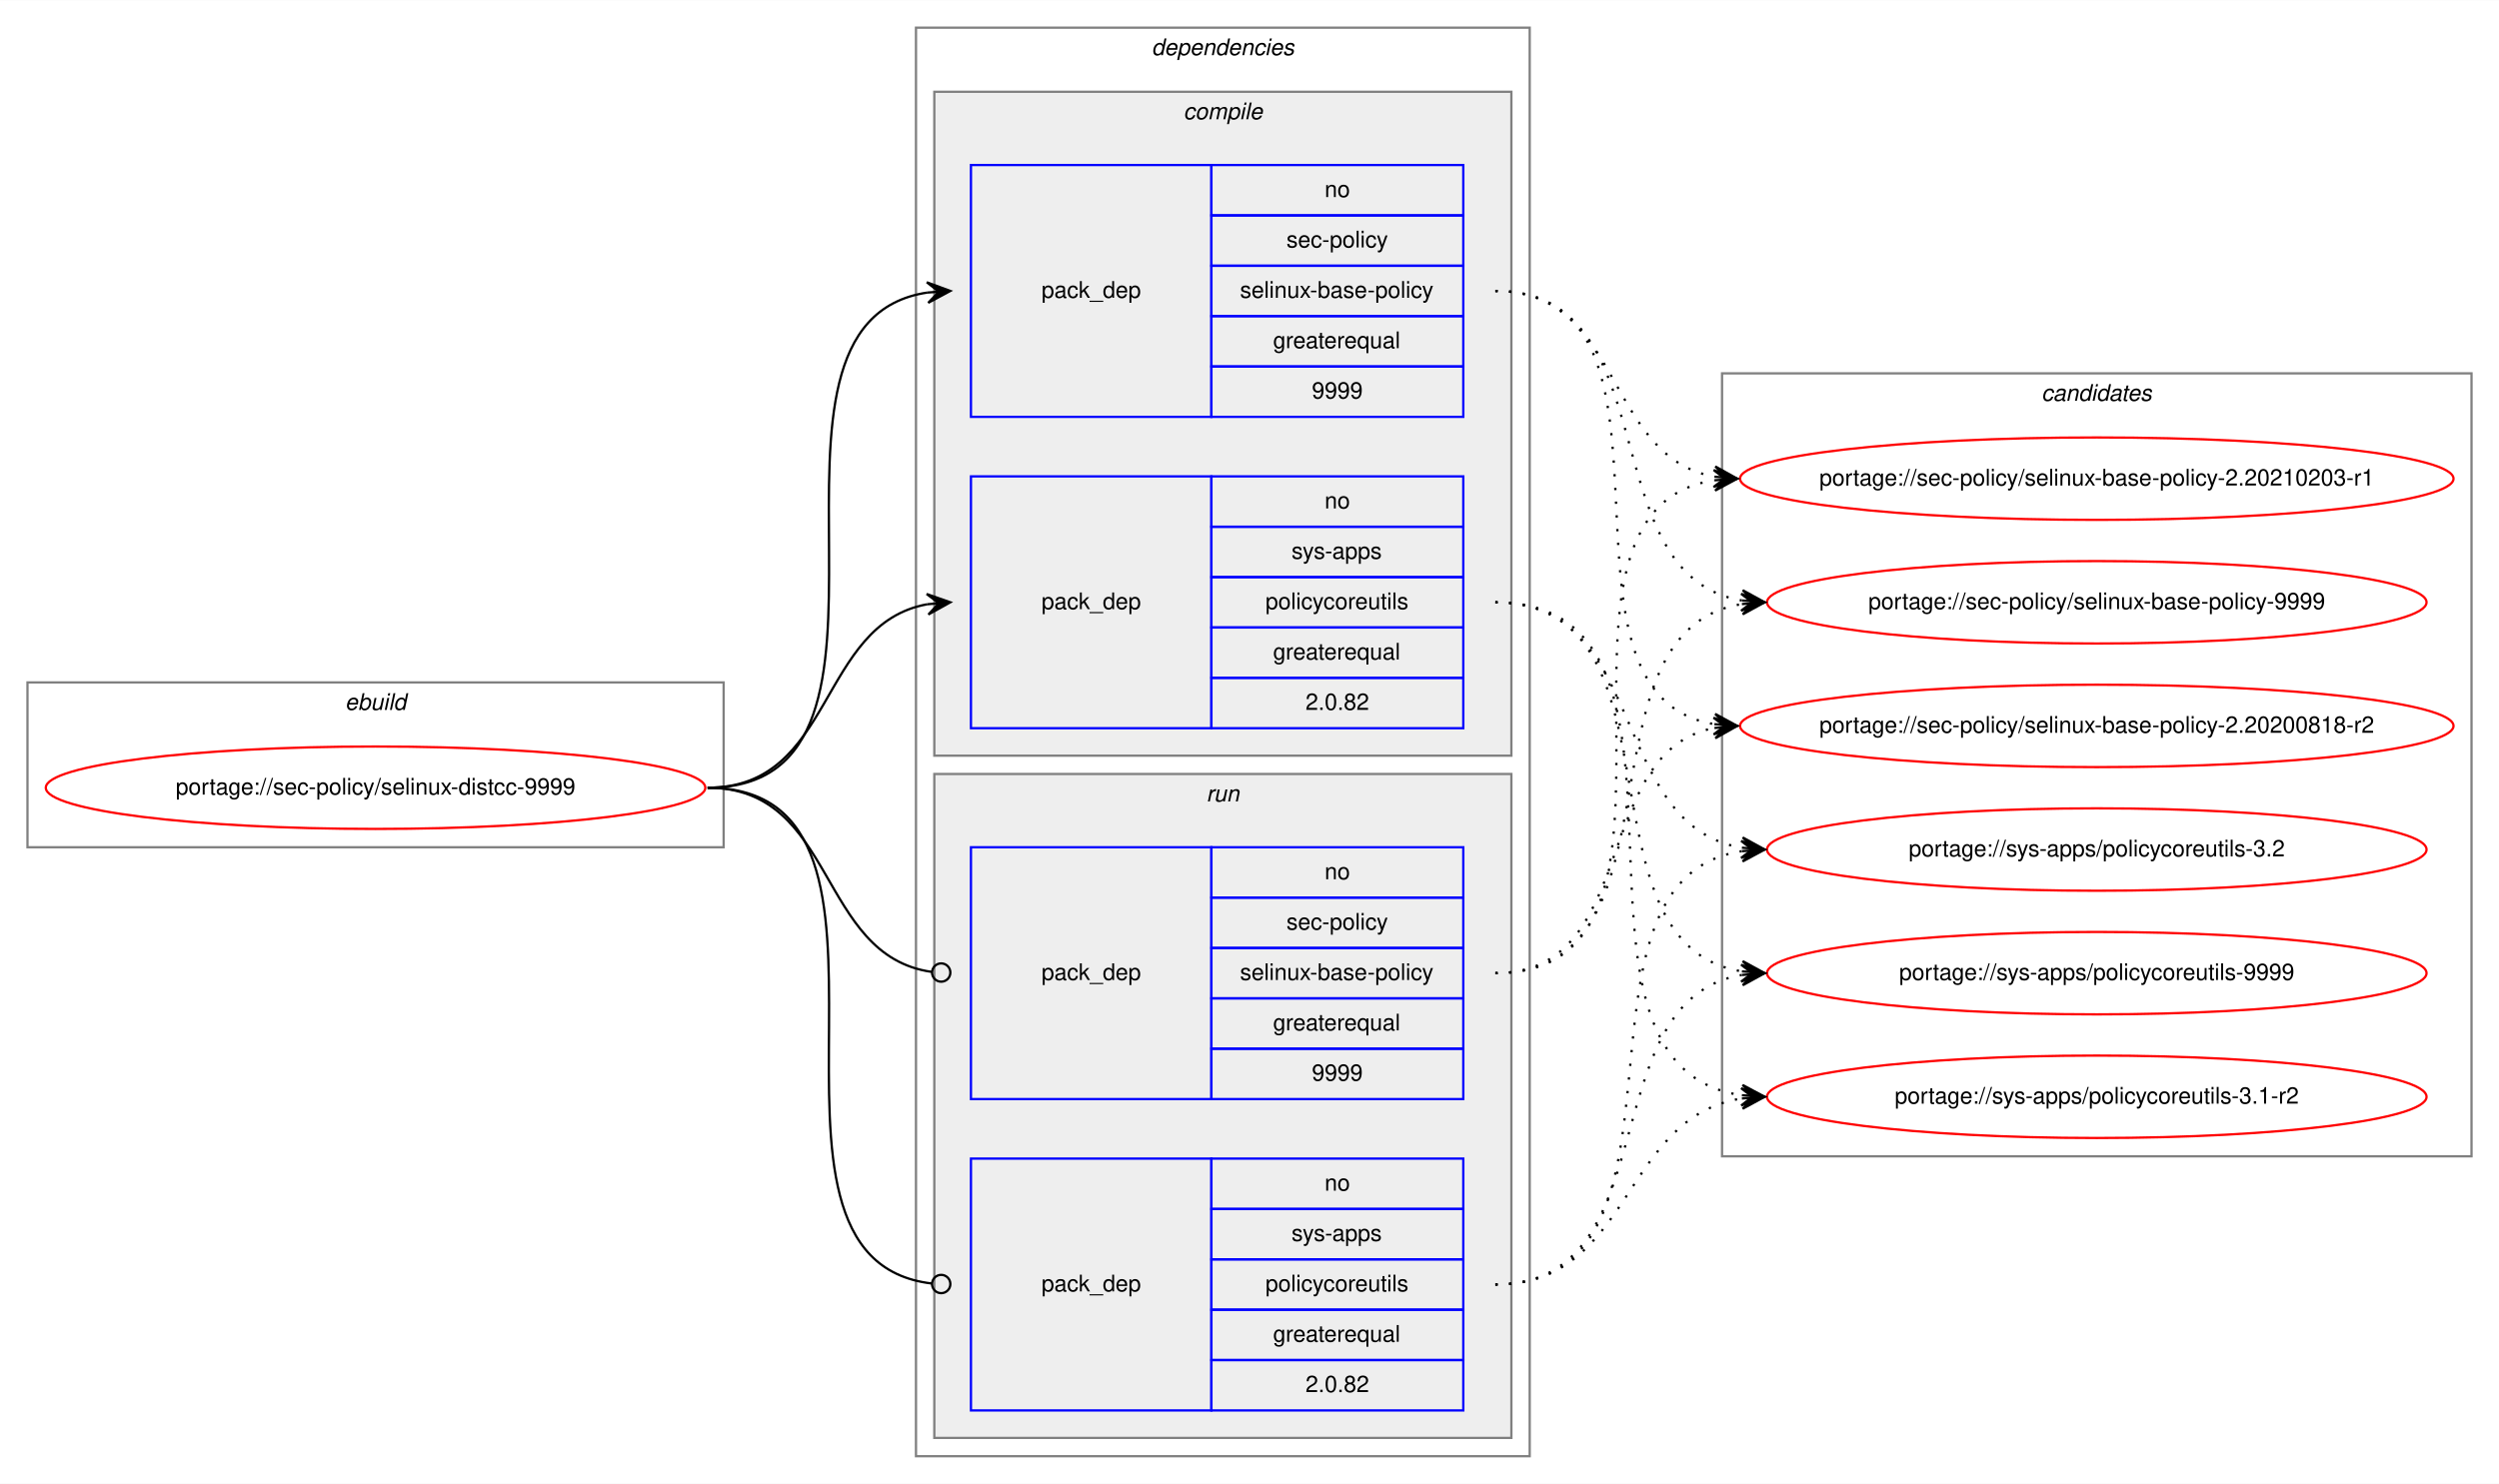
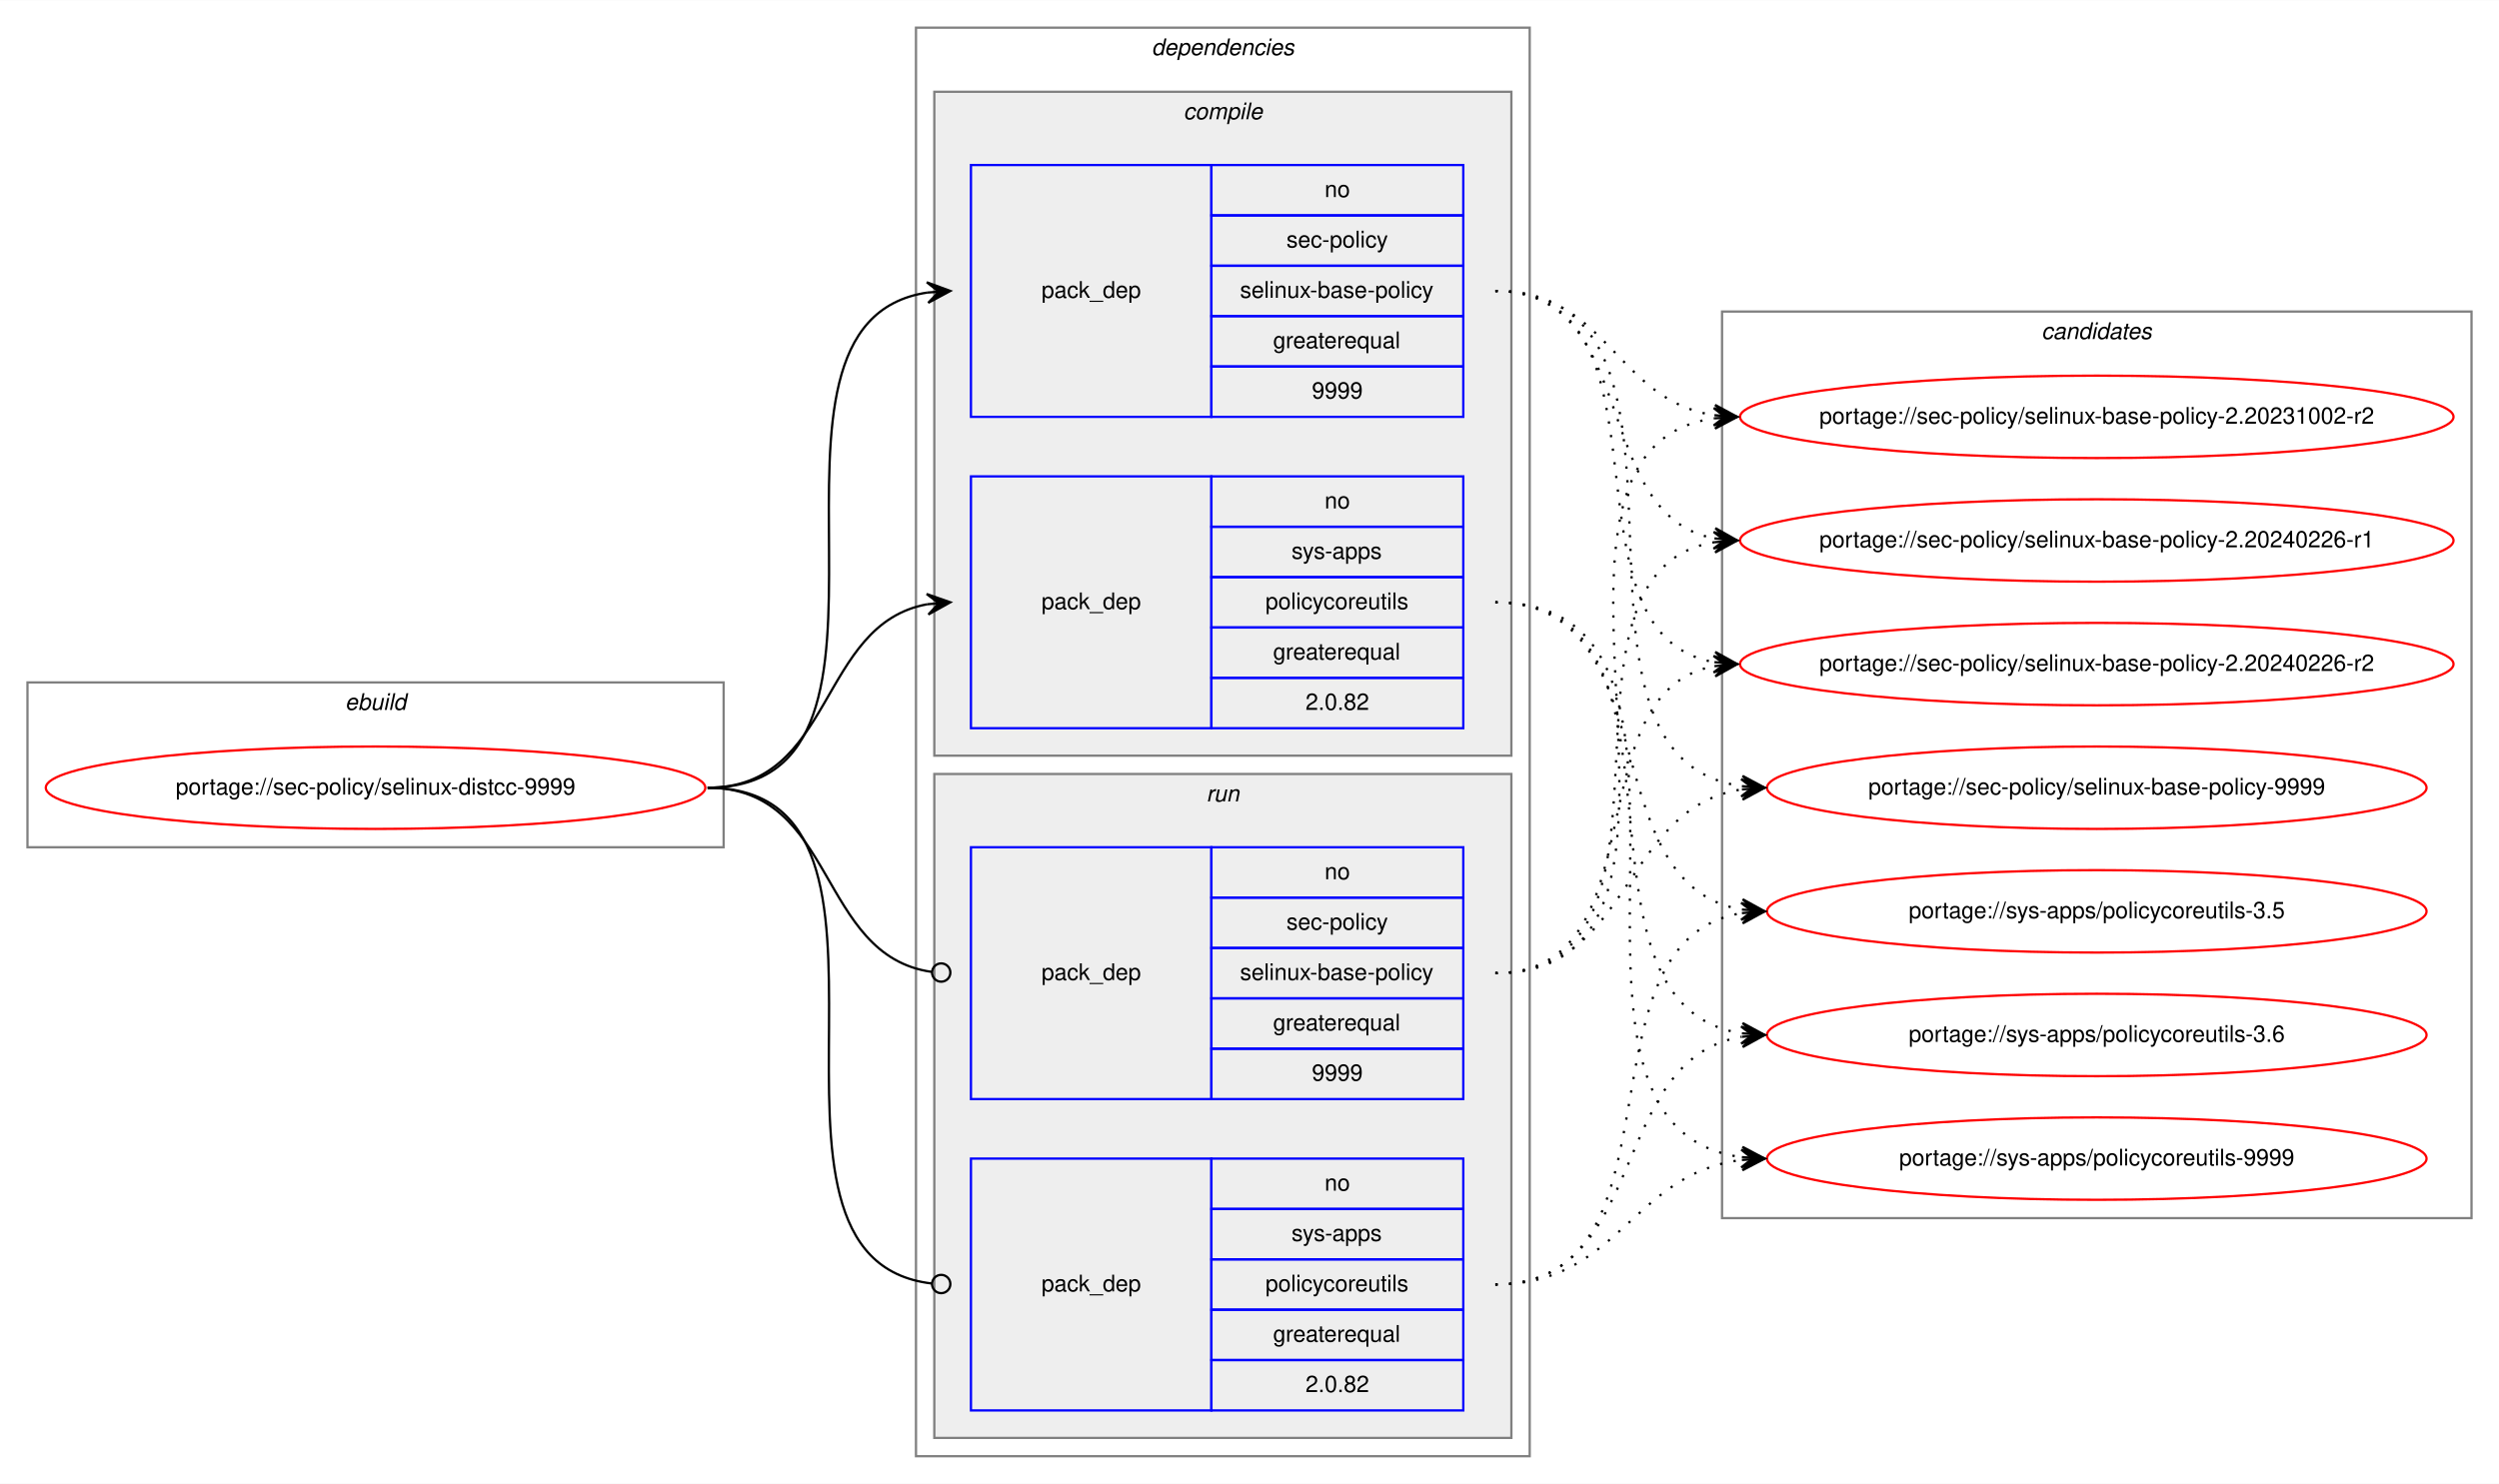
<svg xmlns="http://www.w3.org/2000/svg" xmlns:xlink="http://www.w3.org/1999/xlink" width="1091pt" height="648pt" viewBox="0.00 0.00 1091.28 648.00">
  <g id="graph0" class="graph" transform="scale(1 1) rotate(0) translate(4 644)">
    <polygon fill="white" stroke="transparent" points="-4,4 -4,-644 1087.28,-644 1087.28,4 -4,4" />
    <g id="clust1" class="cluster">
      <polygon fill="none" stroke="gray" points="8,-274 8,-346 312,-346 312,-274 8,-274" />
      <text text-anchor="start" x="146.66" y="-334" font-family="Helvetica,sans-Serif" font-style="italic" font-size="10.00">ebuild</text>
    </g>
    <g id="clust2" class="cluster">
      <polygon fill="none" stroke="gray" points="396,-8 396,-632 664,-632 664,-8 396,-8" />
      <text text-anchor="start" x="498.88" y="-620" font-family="Helvetica,sans-Serif" font-style="italic" font-size="10.00">dependencies</text>
    </g>
    <g id="clust3" class="cluster">
      <polygon fill="#eeeeee" stroke="gray" points="404,-314 404,-604 656,-604 656,-314 404,-314" />
      <text text-anchor="start" x="512.78" y="-592" font-family="Helvetica,sans-Serif" font-style="italic" font-size="10.00">compile</text>
    </g>
    <g id="clust7" class="cluster">
      <polygon fill="#eeeeee" stroke="gray" points="404,-16 404,-306 656,-306 656,-16 404,-16" />
      <text text-anchor="start" x="522.78" y="-294" font-family="Helvetica,sans-Serif" font-style="italic" font-size="10.00">run</text>
    </g>
    <g id="clust10" class="cluster">
-       <polygon fill="none" stroke="gray" points="748,-139 748,-481 1075.28,-481 1075.28,-139 748,-139" />
-       <text text-anchor="start" x="887.47" y="-469" font-family="Helvetica,sans-Serif" font-style="italic" font-size="10.00">candidates</text>
+       <polygon fill="none" stroke="gray" points="748,-112 748,-508 1075.28,-508 1075.28,-112 748,-112" />
+       <text text-anchor="start" x="887.47" y="-496" font-family="Helvetica,sans-Serif" font-style="italic" font-size="10.00">candidates</text>
    </g>
    <g id="node1" class="node">
      <g id="a_node1">
        <a xlink:href="../sec-policy/selinux-distcc-9999.svg" xlink:title="portage://sec-policy/selinux-distcc-9999">
          <ellipse fill="none" stroke="red" cx="160" cy="-300" rx="144" ry="18" />
          <text text-anchor="middle" x="160" y="-297" font-family="Helvetica,sans-Serif" font-size="10.00">portage://sec-policy/selinux-distcc-9999</text>
        </a>
      </g>
    </g>
    <g id="node2" class="node">
      <polygon fill="none" stroke="blue" points="420,-462 420,-572 525,-572 525,-462 420,-462" />
      <text text-anchor="start" x="450.82" y="-514" font-family="Helvetica,sans-Serif" font-size="10.00">pack_dep</text>
      <polygon fill="none" stroke="blue" points="525,-550 525,-572 635,-572 635,-550 525,-550" />
      <text text-anchor="start" x="574.44" y="-558" font-family="Helvetica,sans-Serif" font-size="10.00">no</text>
      <polygon fill="none" stroke="blue" points="525,-528 525,-550 635,-550 635,-528 525,-528" />
      <text text-anchor="start" x="557.78" y="-536" font-family="Helvetica,sans-Serif" font-size="10.00">sec-policy</text>
      <polygon fill="none" stroke="blue" points="525,-506 525,-528 635,-528 635,-506 525,-506" />
      <text text-anchor="start" x="537.5" y="-514" font-family="Helvetica,sans-Serif" font-size="10.00">selinux-base-policy</text>
      <polygon fill="none" stroke="blue" points="525,-484 525,-506 635,-506 635,-484 525,-484" />
      <text text-anchor="start" x="551.94" y="-492" font-family="Helvetica,sans-Serif" font-size="10.00">greaterequal</text>
      <polygon fill="none" stroke="blue" points="525,-462 525,-484 635,-484 635,-462 525,-462" />
      <text text-anchor="start" x="568.88" y="-470" font-family="Helvetica,sans-Serif" font-size="10.00">9999</text>
    </g>
    <g id="edge1" class="edge">
      <path fill="none" stroke="black" d="M305,-300C408.77,-300 310.64,-502.83 401.01,-516.3" />
      <polygon fill="black" stroke="black" points="411,-517 400.71,-520.79 406.01,-516.65 401.02,-516.3 401.02,-516.3 401.02,-516.3 406.01,-516.65 401.34,-511.81 411,-517 411,-517" />
    </g>
    <g id="node3" class="node">
      <polygon fill="none" stroke="blue" points="420,-326 420,-436 525,-436 525,-326 420,-326" />
      <text text-anchor="start" x="450.82" y="-378" font-family="Helvetica,sans-Serif" font-size="10.00">pack_dep</text>
      <polygon fill="none" stroke="blue" points="525,-414 525,-436 635,-436 635,-414 525,-414" />
      <text text-anchor="start" x="574.44" y="-422" font-family="Helvetica,sans-Serif" font-size="10.00">no</text>
      <polygon fill="none" stroke="blue" points="525,-392 525,-414 635,-414 635,-392 525,-392" />
      <text text-anchor="start" x="560" y="-400" font-family="Helvetica,sans-Serif" font-size="10.00">sys-apps</text>
      <polygon fill="none" stroke="blue" points="525,-370 525,-392 635,-392 635,-370 525,-370" />
      <text text-anchor="start" x="548.61" y="-378" font-family="Helvetica,sans-Serif" font-size="10.00">policycoreutils</text>
      <polygon fill="none" stroke="blue" points="525,-348 525,-370 635,-370 635,-348 525,-348" />
      <text text-anchor="start" x="551.94" y="-356" font-family="Helvetica,sans-Serif" font-size="10.00">greaterequal</text>
      <polygon fill="none" stroke="blue" points="525,-326 525,-348 635,-348 635,-326 525,-326" />
      <text text-anchor="start" x="566.1" y="-334" font-family="Helvetica,sans-Serif" font-size="10.00">2.0.82</text>
    </g>
    <g id="edge2" class="edge">
      <path fill="none" stroke="black" d="M305,-300C360.7,-300 352.97,-371.49 400.99,-380.15" />
      <polygon fill="black" stroke="black" points="411,-381 400.65,-384.63 406.02,-380.57 401.04,-380.15 401.04,-380.15 401.04,-380.15 406.02,-380.57 401.42,-375.67 411,-381 411,-381" />
    </g>
    <g id="node4" class="node">
      <polygon fill="none" stroke="blue" points="420,-164 420,-274 525,-274 525,-164 420,-164" />
      <text text-anchor="start" x="450.82" y="-216" font-family="Helvetica,sans-Serif" font-size="10.00">pack_dep</text>
      <polygon fill="none" stroke="blue" points="525,-252 525,-274 635,-274 635,-252 525,-252" />
      <text text-anchor="start" x="574.44" y="-260" font-family="Helvetica,sans-Serif" font-size="10.00">no</text>
      <polygon fill="none" stroke="blue" points="525,-230 525,-252 635,-252 635,-230 525,-230" />
      <text text-anchor="start" x="557.78" y="-238" font-family="Helvetica,sans-Serif" font-size="10.00">sec-policy</text>
      <polygon fill="none" stroke="blue" points="525,-208 525,-230 635,-230 635,-208 525,-208" />
      <text text-anchor="start" x="537.5" y="-216" font-family="Helvetica,sans-Serif" font-size="10.00">selinux-base-policy</text>
      <polygon fill="none" stroke="blue" points="525,-186 525,-208 635,-208 635,-186 525,-186" />
      <text text-anchor="start" x="551.94" y="-194" font-family="Helvetica,sans-Serif" font-size="10.00">greaterequal</text>
      <polygon fill="none" stroke="blue" points="525,-164 525,-186 635,-186 635,-164 525,-164" />
      <text text-anchor="start" x="568.88" y="-172" font-family="Helvetica,sans-Serif" font-size="10.00">9999</text>
    </g>
    <g id="edge3" class="edge">
      <path fill="none" stroke="black" d="M305,-300C361.4,-300 352.77,-226.72 402.81,-219.56" />
      <ellipse fill="none" stroke="black" cx="407.01" cy="-219.27" rx="4" ry="4" />
    </g>
    <g id="node5" class="node">
      <polygon fill="none" stroke="blue" points="420,-28 420,-138 525,-138 525,-28 420,-28" />
      <text text-anchor="start" x="450.82" y="-80" font-family="Helvetica,sans-Serif" font-size="10.00">pack_dep</text>
      <polygon fill="none" stroke="blue" points="525,-116 525,-138 635,-138 635,-116 525,-116" />
      <text text-anchor="start" x="574.44" y="-124" font-family="Helvetica,sans-Serif" font-size="10.00">no</text>
      <polygon fill="none" stroke="blue" points="525,-94 525,-116 635,-116 635,-94 525,-94" />
      <text text-anchor="start" x="560" y="-102" font-family="Helvetica,sans-Serif" font-size="10.00">sys-apps</text>
      <polygon fill="none" stroke="blue" points="525,-72 525,-94 635,-94 635,-72 525,-72" />
      <text text-anchor="start" x="548.61" y="-80" font-family="Helvetica,sans-Serif" font-size="10.00">policycoreutils</text>
      <polygon fill="none" stroke="blue" points="525,-50 525,-72 635,-72 635,-50 525,-50" />
      <text text-anchor="start" x="551.94" y="-58" font-family="Helvetica,sans-Serif" font-size="10.00">greaterequal</text>
      <polygon fill="none" stroke="blue" points="525,-28 525,-50 635,-50 635,-28 525,-28" />
      <text text-anchor="start" x="566.1" y="-36" font-family="Helvetica,sans-Serif" font-size="10.00">2.0.82</text>
    </g>
    <g id="edge4" class="edge">
      <path fill="none" stroke="black" d="M305,-300C409.51,-300 309.24,-94.29 402.95,-83.44" />
      <ellipse fill="none" stroke="black" cx="407.01" cy="-83.22" rx="4" ry="4" />
    </g>
    <g id="node6" class="node">
      <g id="a_node6">
-         <a xlink:href="../sec-policy/selinux-base-policy-2.20200818-r2.svg" xlink:title="portage://sec-policy/selinux-base-policy-2.20200818-r2">
-           <ellipse fill="none" stroke="red" cx="911.64" cy="-327" rx="155.78" ry="18" />
-           <text text-anchor="middle" x="911.64" y="-324" font-family="Helvetica,sans-Serif" font-size="10.00">portage://sec-policy/selinux-base-policy-2.20200818-r2</text>
+         <a xlink:href="../sec-policy/selinux-base-policy-2.20231002-r2.svg" xlink:title="portage://sec-policy/selinux-base-policy-2.20231002-r2">
+           <ellipse fill="none" stroke="red" cx="911.64" cy="-462" rx="155.78" ry="18" />
+           <text text-anchor="middle" x="911.64" y="-459" font-family="Helvetica,sans-Serif" font-size="10.00">portage://sec-policy/selinux-base-policy-2.20231002-r2</text>
        </a>
      </g>
    </g>
    <g id="edge5" class="edge">
-       <path fill="none" stroke="black" stroke-dasharray="1,5" d="M649,-517C742.03,-517 664.27,-340.84 744.63,-327.77" />
-       <polygon fill="black" stroke="black" points="754.64,-327 745.01,-332.25 749.66,-327.38 744.67,-327.76 744.67,-327.76 744.67,-327.76 749.66,-327.38 744.33,-323.28 754.64,-327 754.64,-327" />
+       <path fill="none" stroke="black" stroke-dasharray="1,5" d="M649,-517C698.32,-517 701.49,-469.26 744.5,-462.74" />
+       <polygon fill="black" stroke="black" points="754.64,-462 744.99,-467.21 749.65,-462.36 744.67,-462.72 744.67,-462.72 744.67,-462.72 749.65,-462.36 744.34,-458.24 754.64,-462 754.64,-462" />
    </g>
    <g id="node7" class="node">
      <g id="a_node7">
-         <a xlink:href="../sec-policy/selinux-base-policy-2.20210203-r1.svg" xlink:title="portage://sec-policy/selinux-base-policy-2.20210203-r1">
-           <ellipse fill="none" stroke="red" cx="911.64" cy="-435" rx="155.78" ry="18" />
-           <text text-anchor="middle" x="911.64" y="-432" font-family="Helvetica,sans-Serif" font-size="10.00">portage://sec-policy/selinux-base-policy-2.20210203-r1</text>
+         <a xlink:href="../sec-policy/selinux-base-policy-2.20240226-r1.svg" xlink:title="portage://sec-policy/selinux-base-policy-2.20240226-r1">
+           <ellipse fill="none" stroke="red" cx="911.64" cy="-408" rx="155.78" ry="18" />
+           <text text-anchor="middle" x="911.64" y="-405" font-family="Helvetica,sans-Serif" font-size="10.00">portage://sec-policy/selinux-base-policy-2.20240226-r1</text>
        </a>
      </g>
    </g>
    <g id="edge6" class="edge">
-       <path fill="none" stroke="black" stroke-dasharray="1,5" d="M649,-517C704.84,-517 696.54,-444.63 744.61,-435.87" />
-       <polygon fill="black" stroke="black" points="754.64,-435 745.07,-440.34 749.66,-435.43 744.68,-435.86 744.68,-435.86 744.68,-435.86 749.66,-435.43 744.29,-431.38 754.64,-435 754.64,-435" />
+       <path fill="none" stroke="black" stroke-dasharray="1,5" d="M649,-517C712.77,-517 690.09,-419.6 744.41,-408.94" />
+       <polygon fill="black" stroke="black" points="754.64,-408 745.1,-413.4 749.66,-408.46 744.68,-408.92 744.68,-408.92 744.68,-408.92 749.66,-408.46 744.27,-404.44 754.64,-408 754.64,-408" />
    </g>
    <g id="node8" class="node">
      <g id="a_node8">
-         <a xlink:href="../sec-policy/selinux-base-policy-9999.svg" xlink:title="portage://sec-policy/selinux-base-policy-9999">
-           <ellipse fill="none" stroke="red" cx="911.64" cy="-381" rx="144" ry="18" />
-           <text text-anchor="middle" x="911.64" y="-378" font-family="Helvetica,sans-Serif" font-size="10.00">portage://sec-policy/selinux-base-policy-9999</text>
+         <a xlink:href="../sec-policy/selinux-base-policy-2.20240226-r2.svg" xlink:title="portage://sec-policy/selinux-base-policy-2.20240226-r2">
+           <ellipse fill="none" stroke="red" cx="911.64" cy="-354" rx="155.78" ry="18" />
+           <text text-anchor="middle" x="911.64" y="-351" font-family="Helvetica,sans-Serif" font-size="10.00">portage://sec-policy/selinux-base-policy-2.20240226-r2</text>
        </a>
      </g>
    </g>
    <g id="edge7" class="edge">
-       <path fill="none" stroke="black" stroke-dasharray="1,5" d="M649,-517C725.33,-517 690.27,-392.94 756.59,-381.8" />
-       <polygon fill="black" stroke="black" points="766.64,-381 757.03,-386.28 761.66,-381.4 756.67,-381.79 756.67,-381.79 756.67,-381.79 761.66,-381.4 756.32,-377.31 766.64,-381 766.64,-381" />
+       <path fill="none" stroke="black" stroke-dasharray="1,5" d="M649,-517C731.62,-517 673.79,-367.71 744.34,-354.88" />
+       <polygon fill="black" stroke="black" points="754.64,-354 745.06,-359.33 749.66,-354.42 744.68,-354.85 744.68,-354.85 744.68,-354.85 749.66,-354.42 744.3,-350.36 754.64,-354 754.64,-354" />
    </g>
    <g id="node9" class="node">
      <g id="a_node9">
-         <a xlink:href="../sys-apps/policycoreutils-3.1-r2.svg" xlink:title="portage://sys-apps/policycoreutils-3.1-r2">
-           <ellipse fill="none" stroke="red" cx="911.64" cy="-165" rx="144" ry="18" />
-           <text text-anchor="middle" x="911.64" y="-162" font-family="Helvetica,sans-Serif" font-size="10.00">portage://sys-apps/policycoreutils-3.1-r2</text>
+         <a xlink:href="../sec-policy/selinux-base-policy-9999.svg" xlink:title="portage://sec-policy/selinux-base-policy-9999">
+           <ellipse fill="none" stroke="red" cx="911.64" cy="-300" rx="144" ry="18" />
+           <text text-anchor="middle" x="911.64" y="-297" font-family="Helvetica,sans-Serif" font-size="10.00">portage://sec-policy/selinux-base-policy-9999</text>
        </a>
      </g>
    </g>
    <g id="edge8" class="edge">
-       <path fill="none" stroke="black" stroke-dasharray="1,5" d="M649,-381C754.69,-381 663.8,-179.11 756.43,-165.7" />
-       <polygon fill="black" stroke="black" points="766.64,-165 756.97,-170.17 761.65,-165.34 756.66,-165.68 756.66,-165.68 756.66,-165.68 761.65,-165.34 756.36,-161.19 766.64,-165 766.64,-165" />
+       <path fill="none" stroke="black" stroke-dasharray="1,5" d="M649,-517C755.06,-517 663.46,-314.17 756.4,-300.7" />
+       <polygon fill="black" stroke="black" points="766.64,-300 756.97,-305.17 761.65,-300.34 756.66,-300.68 756.66,-300.68 756.66,-300.68 761.65,-300.34 756.36,-296.19 766.64,-300 766.64,-300" />
    </g>
    <g id="node10" class="node">
      <g id="a_node10">
-         <a xlink:href="../sys-apps/policycoreutils-3.2.svg" xlink:title="portage://sys-apps/policycoreutils-3.2">
-           <ellipse fill="none" stroke="red" cx="911.64" cy="-273" rx="144" ry="18" />
-           <text text-anchor="middle" x="911.64" y="-270" font-family="Helvetica,sans-Serif" font-size="10.00">portage://sys-apps/policycoreutils-3.2</text>
+         <a xlink:href="../sys-apps/policycoreutils-3.5.svg" xlink:title="portage://sys-apps/policycoreutils-3.5">
+           <ellipse fill="none" stroke="red" cx="911.64" cy="-246" rx="144" ry="18" />
+           <text text-anchor="middle" x="911.64" y="-243" font-family="Helvetica,sans-Serif" font-size="10.00">portage://sys-apps/policycoreutils-3.5</text>
        </a>
      </g>
    </g>
    <g id="edge9" class="edge">
-       <path fill="none" stroke="black" stroke-dasharray="1,5" d="M649,-381C716.37,-381 697.89,-283.69 756.54,-273.81" />
-       <polygon fill="black" stroke="black" points="766.64,-273 757.03,-278.28 761.66,-273.4 756.67,-273.8 756.67,-273.8 756.67,-273.8 761.66,-273.4 756.31,-269.31 766.64,-273 766.64,-273" />
+       <path fill="none" stroke="black" stroke-dasharray="1,5" d="M649,-381C725.01,-381 690.54,-257.86 756.63,-246.79" />
+       <polygon fill="black" stroke="black" points="766.64,-246 757.03,-251.28 761.66,-246.39 756.67,-246.79 756.67,-246.79 756.67,-246.79 761.66,-246.39 756.32,-242.3 766.64,-246 766.64,-246" />
    </g>
    <g id="node11" class="node">
      <g id="a_node11">
+         <a xlink:href="../sys-apps/policycoreutils-3.6.svg" xlink:title="portage://sys-apps/policycoreutils-3.6">
+           <ellipse fill="none" stroke="red" cx="911.64" cy="-192" rx="144" ry="18" />
+           <text text-anchor="middle" x="911.64" y="-189" font-family="Helvetica,sans-Serif" font-size="10.00">portage://sys-apps/policycoreutils-3.6</text>
+         </a>
+       </g>
+     </g>
+     <g id="edge10" class="edge">
+       <path fill="none" stroke="black" stroke-dasharray="1,5" d="M649,-381C744.37,-381 673.26,-205.41 756.6,-192.72" />
+       <polygon fill="black" stroke="black" points="766.64,-192 756.99,-197.21 761.65,-192.36 756.67,-192.72 756.67,-192.72 756.67,-192.72 761.65,-192.36 756.34,-188.23 766.64,-192 766.64,-192" />
+     </g>
+     <g id="node12" class="node">
+       <g id="a_node12">
        <a xlink:href="../sys-apps/policycoreutils-9999.svg" xlink:title="portage://sys-apps/policycoreutils-9999">
-           <ellipse fill="none" stroke="red" cx="911.64" cy="-219" rx="144" ry="18" />
-           <text text-anchor="middle" x="911.64" y="-216" font-family="Helvetica,sans-Serif" font-size="10.00">portage://sys-apps/policycoreutils-9999</text>
-         </a>
-       </g>
-     </g>
-     <g id="edge10" class="edge">
-       <path fill="none" stroke="black" stroke-dasharray="1,5" d="M649,-381C734.33,-381 682.36,-232.02 756.43,-219.8" />
-       <polygon fill="black" stroke="black" points="766.64,-219 757.02,-224.26 761.66,-219.39 756.67,-219.78 756.67,-219.78 756.67,-219.78 761.66,-219.39 756.32,-215.29 766.64,-219 766.64,-219" />
+           <ellipse fill="none" stroke="red" cx="911.64" cy="-138" rx="144" ry="18" />
+           <text text-anchor="middle" x="911.64" y="-135" font-family="Helvetica,sans-Serif" font-size="10.00">portage://sys-apps/policycoreutils-9999</text>
+         </a>
+       </g>
    </g>
    <g id="edge11" class="edge">
-       <path fill="none" stroke="black" stroke-dasharray="1,5" d="M649,-219C712.47,-219 690.34,-315.51 744.45,-326.07" />
-       <polygon fill="black" stroke="black" points="754.64,-327 744.27,-330.57 749.66,-326.54 744.68,-326.09 744.68,-326.09 744.68,-326.09 749.66,-326.54 745.09,-321.61 754.64,-327 754.64,-327" />
+       <path fill="none" stroke="black" stroke-dasharray="1,5" d="M649,-381C765.36,-381 653.84,-152.49 756.4,-138.65" />
+       <polygon fill="black" stroke="black" points="766.64,-138 756.95,-143.13 761.65,-138.32 756.66,-138.64 756.66,-138.64 756.66,-138.64 761.65,-138.32 756.37,-134.15 766.64,-138 766.64,-138" />
    </g>
    <g id="edge12" class="edge">
-       <path fill="none" stroke="black" stroke-dasharray="1,5" d="M649,-219C752.21,-219 654.91,-420.49 744.42,-434.26" />
-       <polygon fill="black" stroke="black" points="754.64,-435 744.34,-438.77 749.65,-434.64 744.67,-434.28 744.67,-434.28 744.67,-434.28 749.65,-434.64 744.99,-429.79 754.64,-435 754.64,-435" />
+       <path fill="none" stroke="black" stroke-dasharray="1,5" d="M649,-219C763.2,-219 644.51,-447.51 744.61,-461.35" />
+       <polygon fill="black" stroke="black" points="754.64,-462 744.37,-465.84 749.65,-461.67 744.66,-461.35 744.66,-461.35 744.66,-461.35 749.65,-461.67 744.96,-456.86 754.64,-462 754.64,-462" />
    </g>
    <g id="edge13" class="edge">
-       <path fill="none" stroke="black" stroke-dasharray="1,5" d="M649,-219C734.33,-219 682.36,-367.98 756.43,-380.2" />
-       <polygon fill="black" stroke="black" points="766.64,-381 756.32,-384.71 761.66,-380.61 756.67,-380.22 756.67,-380.22 756.67,-380.22 761.66,-380.61 757.02,-375.74 766.64,-381 766.64,-381" />
+       <path fill="none" stroke="black" stroke-dasharray="1,5" d="M649,-219C741.66,-219 664.6,-394.23 744.67,-407.24" />
+       <polygon fill="black" stroke="black" points="754.64,-408 744.33,-411.73 749.66,-407.62 744.67,-407.24 744.67,-407.24 744.67,-407.24 749.66,-407.62 745.01,-402.75 754.64,-408 754.64,-408" />
    </g>
    <g id="edge14" class="edge">
-       <path fill="none" stroke="black" stroke-dasharray="1,5" d="M649,-83C709.12,-83 703.79,-155.97 756.49,-164.24" />
-       <polygon fill="black" stroke="black" points="766.64,-165 756.33,-168.74 761.66,-164.63 756.67,-164.25 756.67,-164.25 756.67,-164.25 761.66,-164.63 757,-159.77 766.64,-165 766.64,-165" />
+       <path fill="none" stroke="black" stroke-dasharray="1,5" d="M649,-219C721.47,-219 682.72,-341.14 744.33,-353.07" />
+       <polygon fill="black" stroke="black" points="754.64,-354 744.28,-357.58 749.66,-353.55 744.68,-353.1 744.68,-353.1 744.68,-353.1 749.66,-353.55 745.09,-348.62 754.64,-354 754.64,-354" />
    </g>
    <g id="edge15" class="edge">
-       <path fill="none" stroke="black" stroke-dasharray="1,5" d="M649,-83C744.73,-83 672.94,-259.52 756.56,-272.27" />
-       <polygon fill="black" stroke="black" points="766.64,-273 756.34,-276.77 761.65,-272.64 756.67,-272.28 756.67,-272.28 756.67,-272.28 761.65,-272.64 756.99,-267.79 766.64,-273 766.64,-273" />
+       <path fill="none" stroke="black" stroke-dasharray="1,5" d="M649,-219C708.88,-219 703.98,-291.08 756.53,-299.25" />
+       <polygon fill="black" stroke="black" points="766.64,-300 756.34,-303.75 761.65,-299.63 756.67,-299.26 756.67,-299.26 756.67,-299.26 761.65,-299.63 757,-294.77 766.64,-300 766.64,-300" />
    </g>
    <g id="edge16" class="edge">
-       <path fill="none" stroke="black" stroke-dasharray="1,5" d="M649,-83C725.33,-83 690.27,-207.06 756.59,-218.2" />
-       <polygon fill="black" stroke="black" points="766.64,-219 756.32,-222.69 761.66,-218.6 756.67,-218.21 756.67,-218.21 756.67,-218.21 761.66,-218.6 757.03,-213.72 766.64,-219 766.64,-219" />
+       <path fill="none" stroke="black" stroke-dasharray="1,5" d="M649,-83C734.68,-83 682.05,-232.9 756.39,-245.2" />
+       <polygon fill="black" stroke="black" points="766.64,-246 756.32,-249.71 761.66,-245.61 756.67,-245.22 756.67,-245.22 756.67,-245.22 761.66,-245.61 757.02,-240.74 766.64,-246 766.64,-246" />
+     </g>
+     <g id="edge17" class="edge">
+       <path fill="none" stroke="black" stroke-dasharray="1,5" d="M649,-83C716.66,-83 697.65,-181.21 756.5,-191.19" />
+       <polygon fill="black" stroke="black" points="766.64,-192 756.31,-195.68 761.66,-191.6 756.67,-191.2 756.67,-191.2 756.67,-191.2 761.66,-191.6 757.03,-186.71 766.64,-192 766.64,-192" />
+     </g>
+     <g id="edge18" class="edge">
+       <path fill="none" stroke="black" stroke-dasharray="1,5" d="M649,-83C703.11,-83 708.43,-131.34 756.44,-137.38" />
+       <polygon fill="black" stroke="black" points="766.64,-138 756.39,-141.89 761.65,-137.7 756.66,-137.4 756.66,-137.4 756.66,-137.4 761.65,-137.7 756.93,-132.9 766.64,-138 766.64,-138" />
    </g>
  </g>
</svg>
